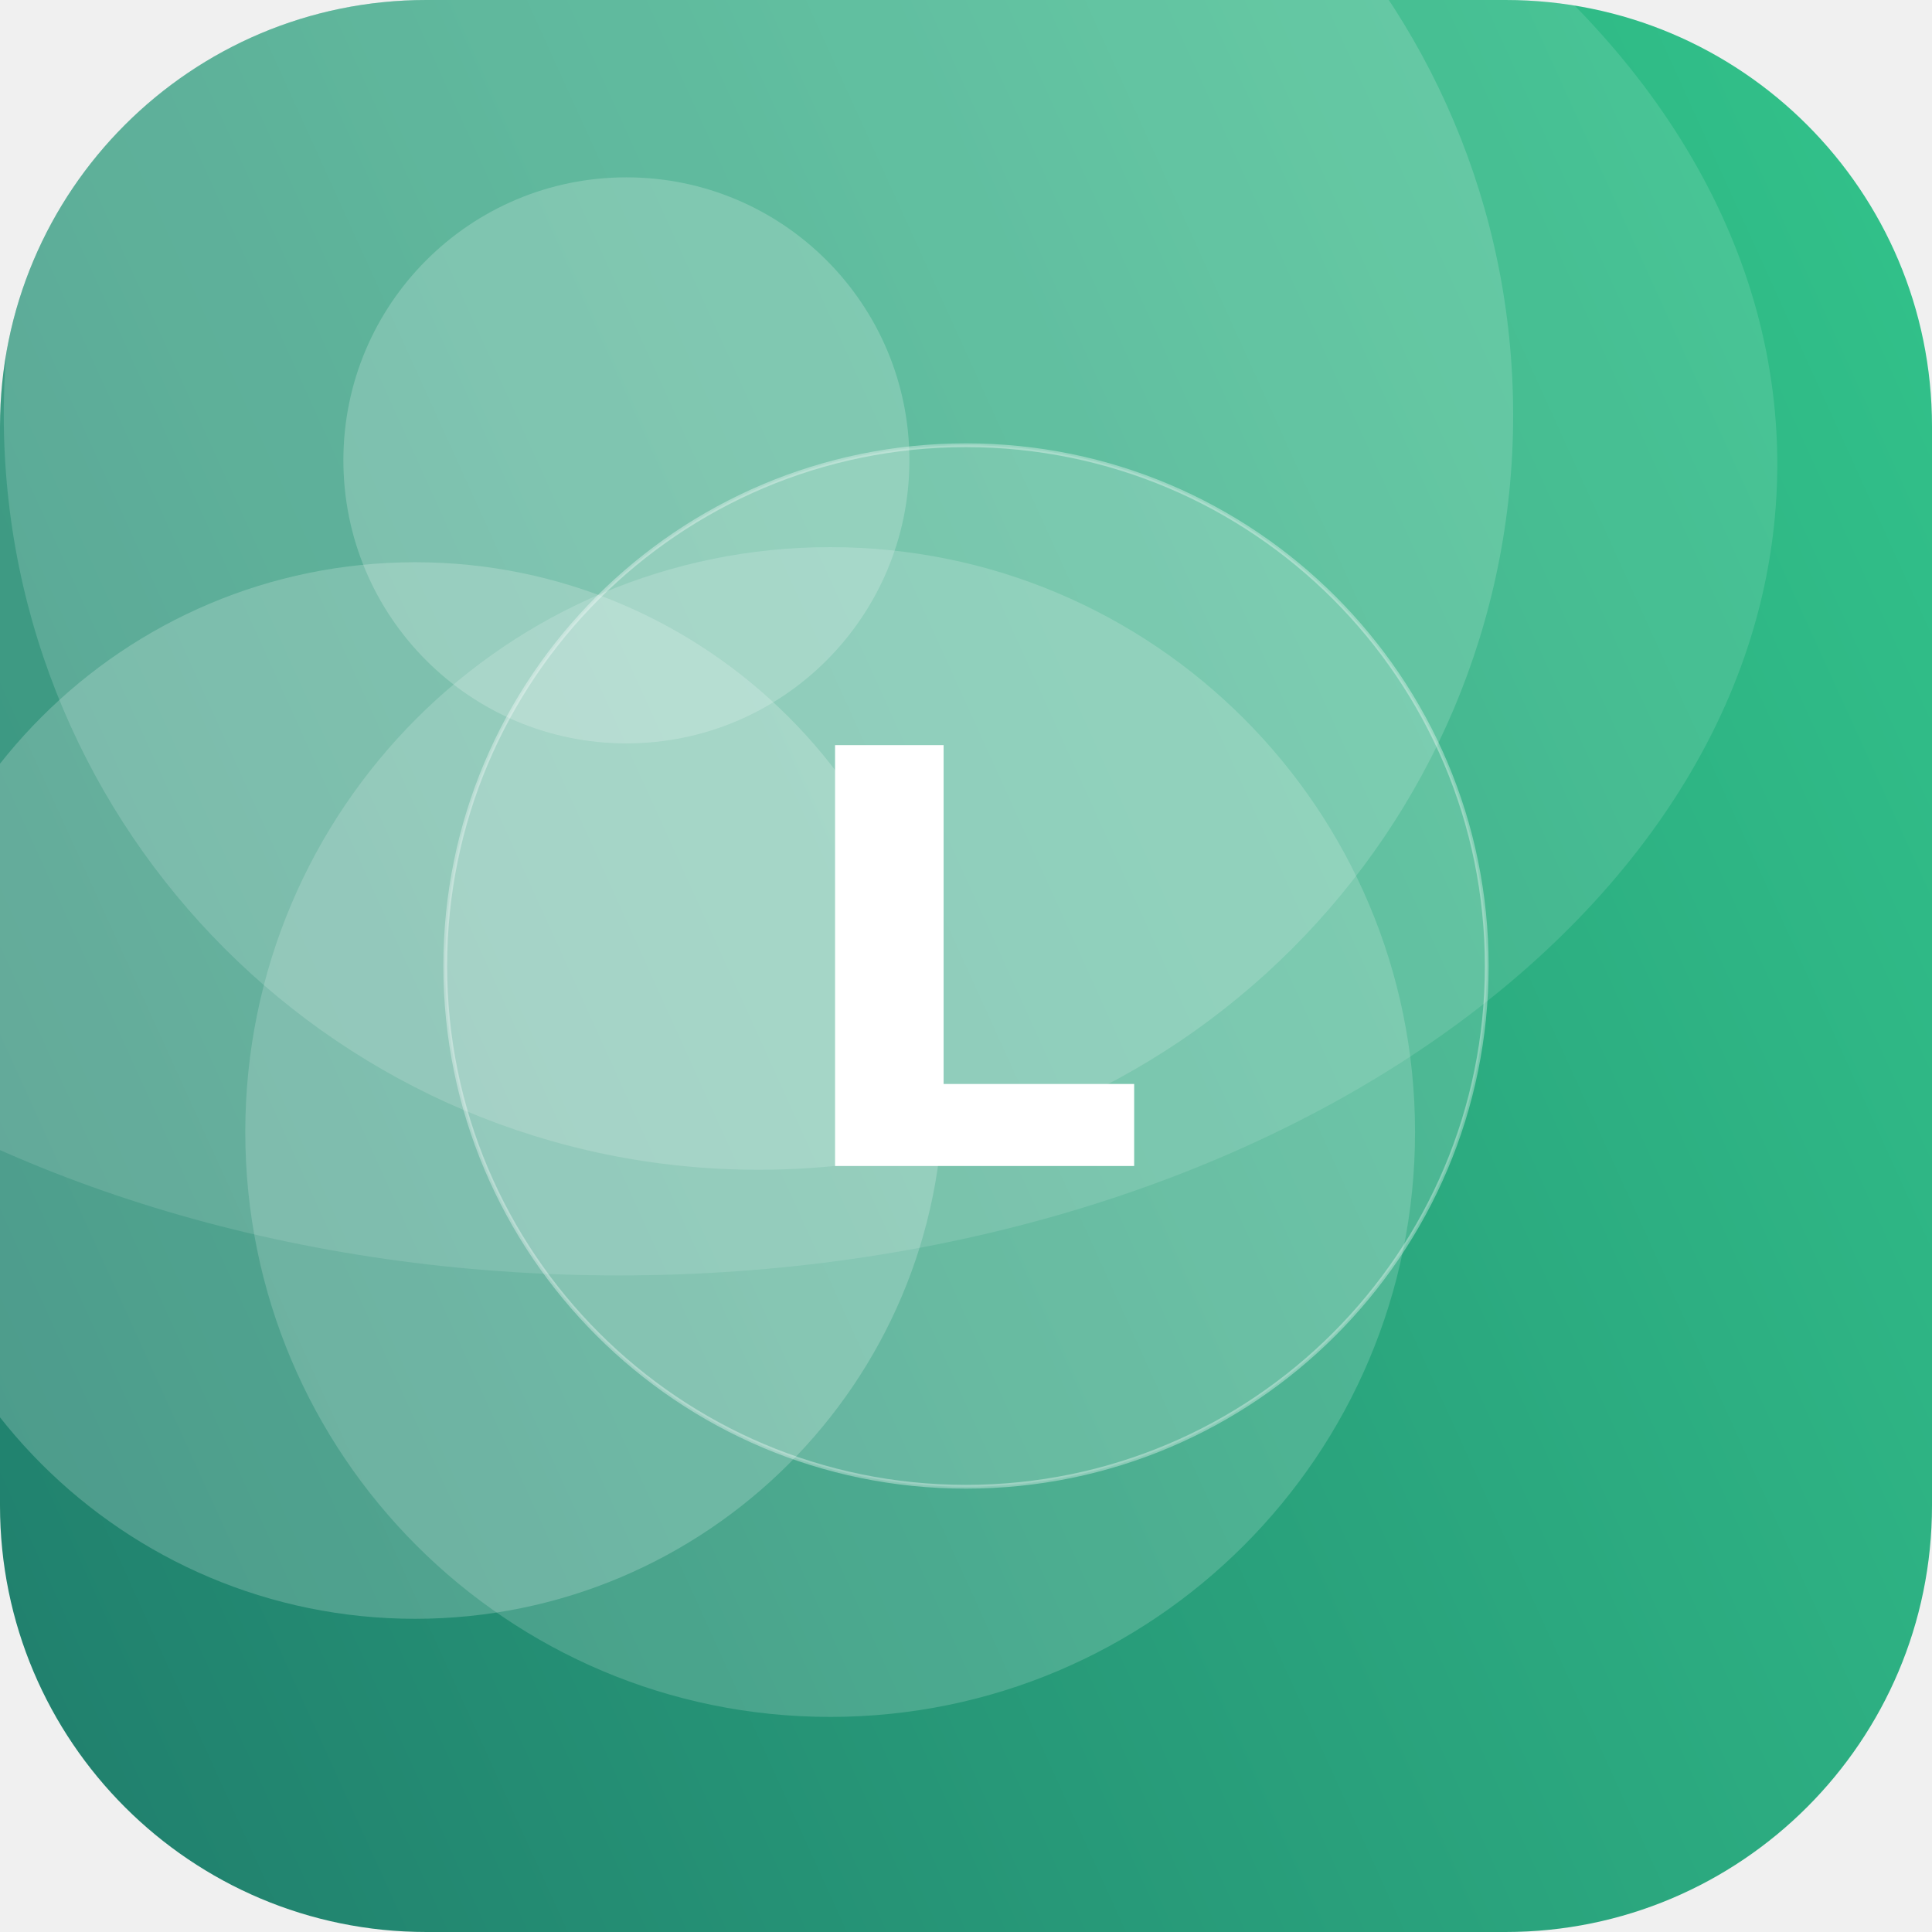
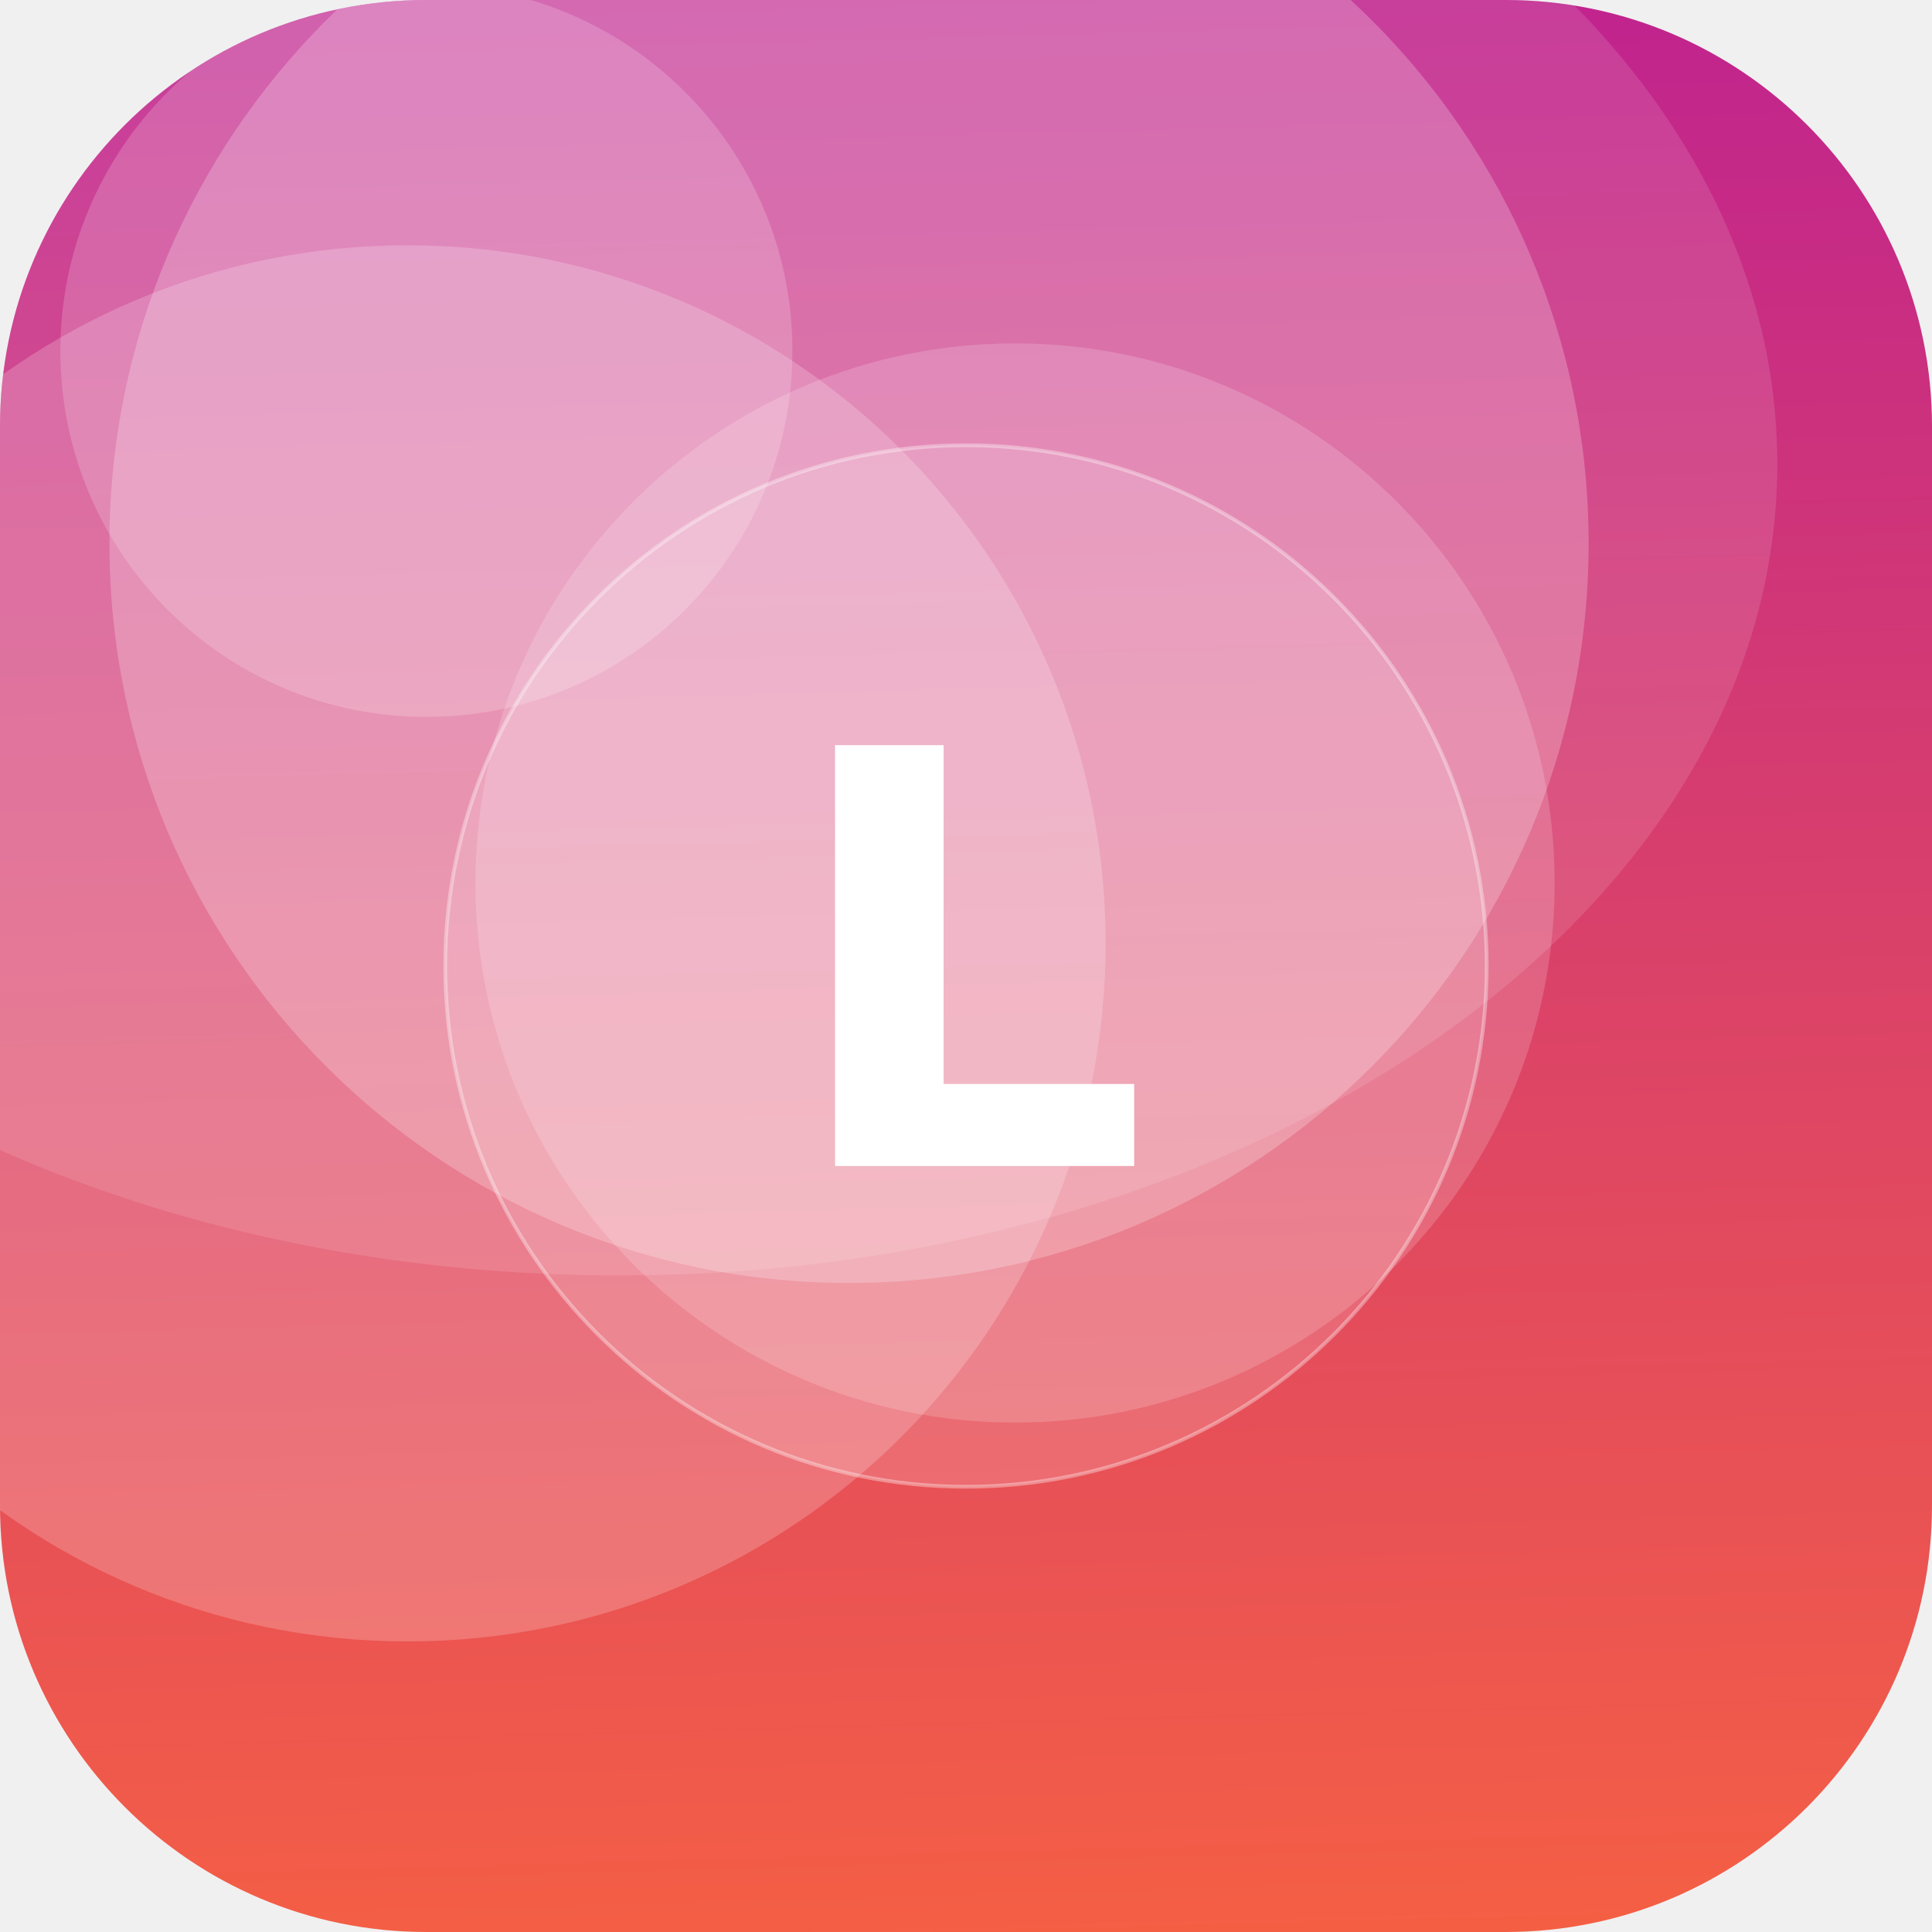
<svg xmlns="http://www.w3.org/2000/svg" width="512" height="512" viewBox="0 0 512 512">
  <defs>
-     <linearGradient id="g" x1="0" y1="0" x2="1" y2="1" gradientTransform="rotate(111 0.5 0.5)">
-       <stop offset="0" stop-color="#33C78C" />
-       <stop offset="1" stop-color="#1F7A6B" />
+     <linearGradient id="g" x1="0" y1="0" x2="1" y2="1" gradientTransform="rotate(222 0.5 0.5)">
+       <stop offset="0" stop-color="#FF6B35" />
+       <stop offset="1" stop-color="#B5179E" />
    </linearGradient>
    <clipPath id="c">
      <rect width="512" height="512" rx="113" />
    </clipPath>
  </defs>
  <g clip-path="url(#c)">
    <rect width="512" height="512" fill="url(#g)" />
-     <circle cx="201" cy="110" r="200" fill="#FFFFFF" fill-opacity="0.16" />
-     <circle cx="110" cy="289" r="140" fill="#FFFFFF" fill-opacity="0.20" />
-     <circle cx="220" cy="300" r="155" fill="#FFFFFF" fill-opacity="0.17" />
-     <circle cx="166" cy="122" r="75" fill="#FFFFFF" fill-opacity="0.20" />
+     <circle cx="225" cy="144" r="196" fill="#FFFFFF" fill-opacity="0.23" />
+     <circle cx="108" cy="250" r="185" fill="#FFFFFF" fill-opacity="0.20" />
+     <circle cx="269" cy="234" r="143" fill="#FFFFFF" fill-opacity="0.17" />
+     <circle cx="113" cy="93" r="97" fill="#FFFFFF" fill-opacity="0.18" />
    <ellipse cx="164" cy="123" rx="307" ry="215" fill="#FFFFFF" fill-opacity="0.12" />
    <circle cx="256" cy="256" r="138" fill="#FFFFFF" fill-opacity="0.16" stroke="#FFFFFF" stroke-opacity="0.35" />
    <text x="50%" y="50%" dy="53" text-anchor="middle" font-family="DejaVu Sans, Helvetica, Arial, sans-serif" font-weight="bold" font-size="153" fill="#FFFFFF">L</text>
  </g>
</svg>
